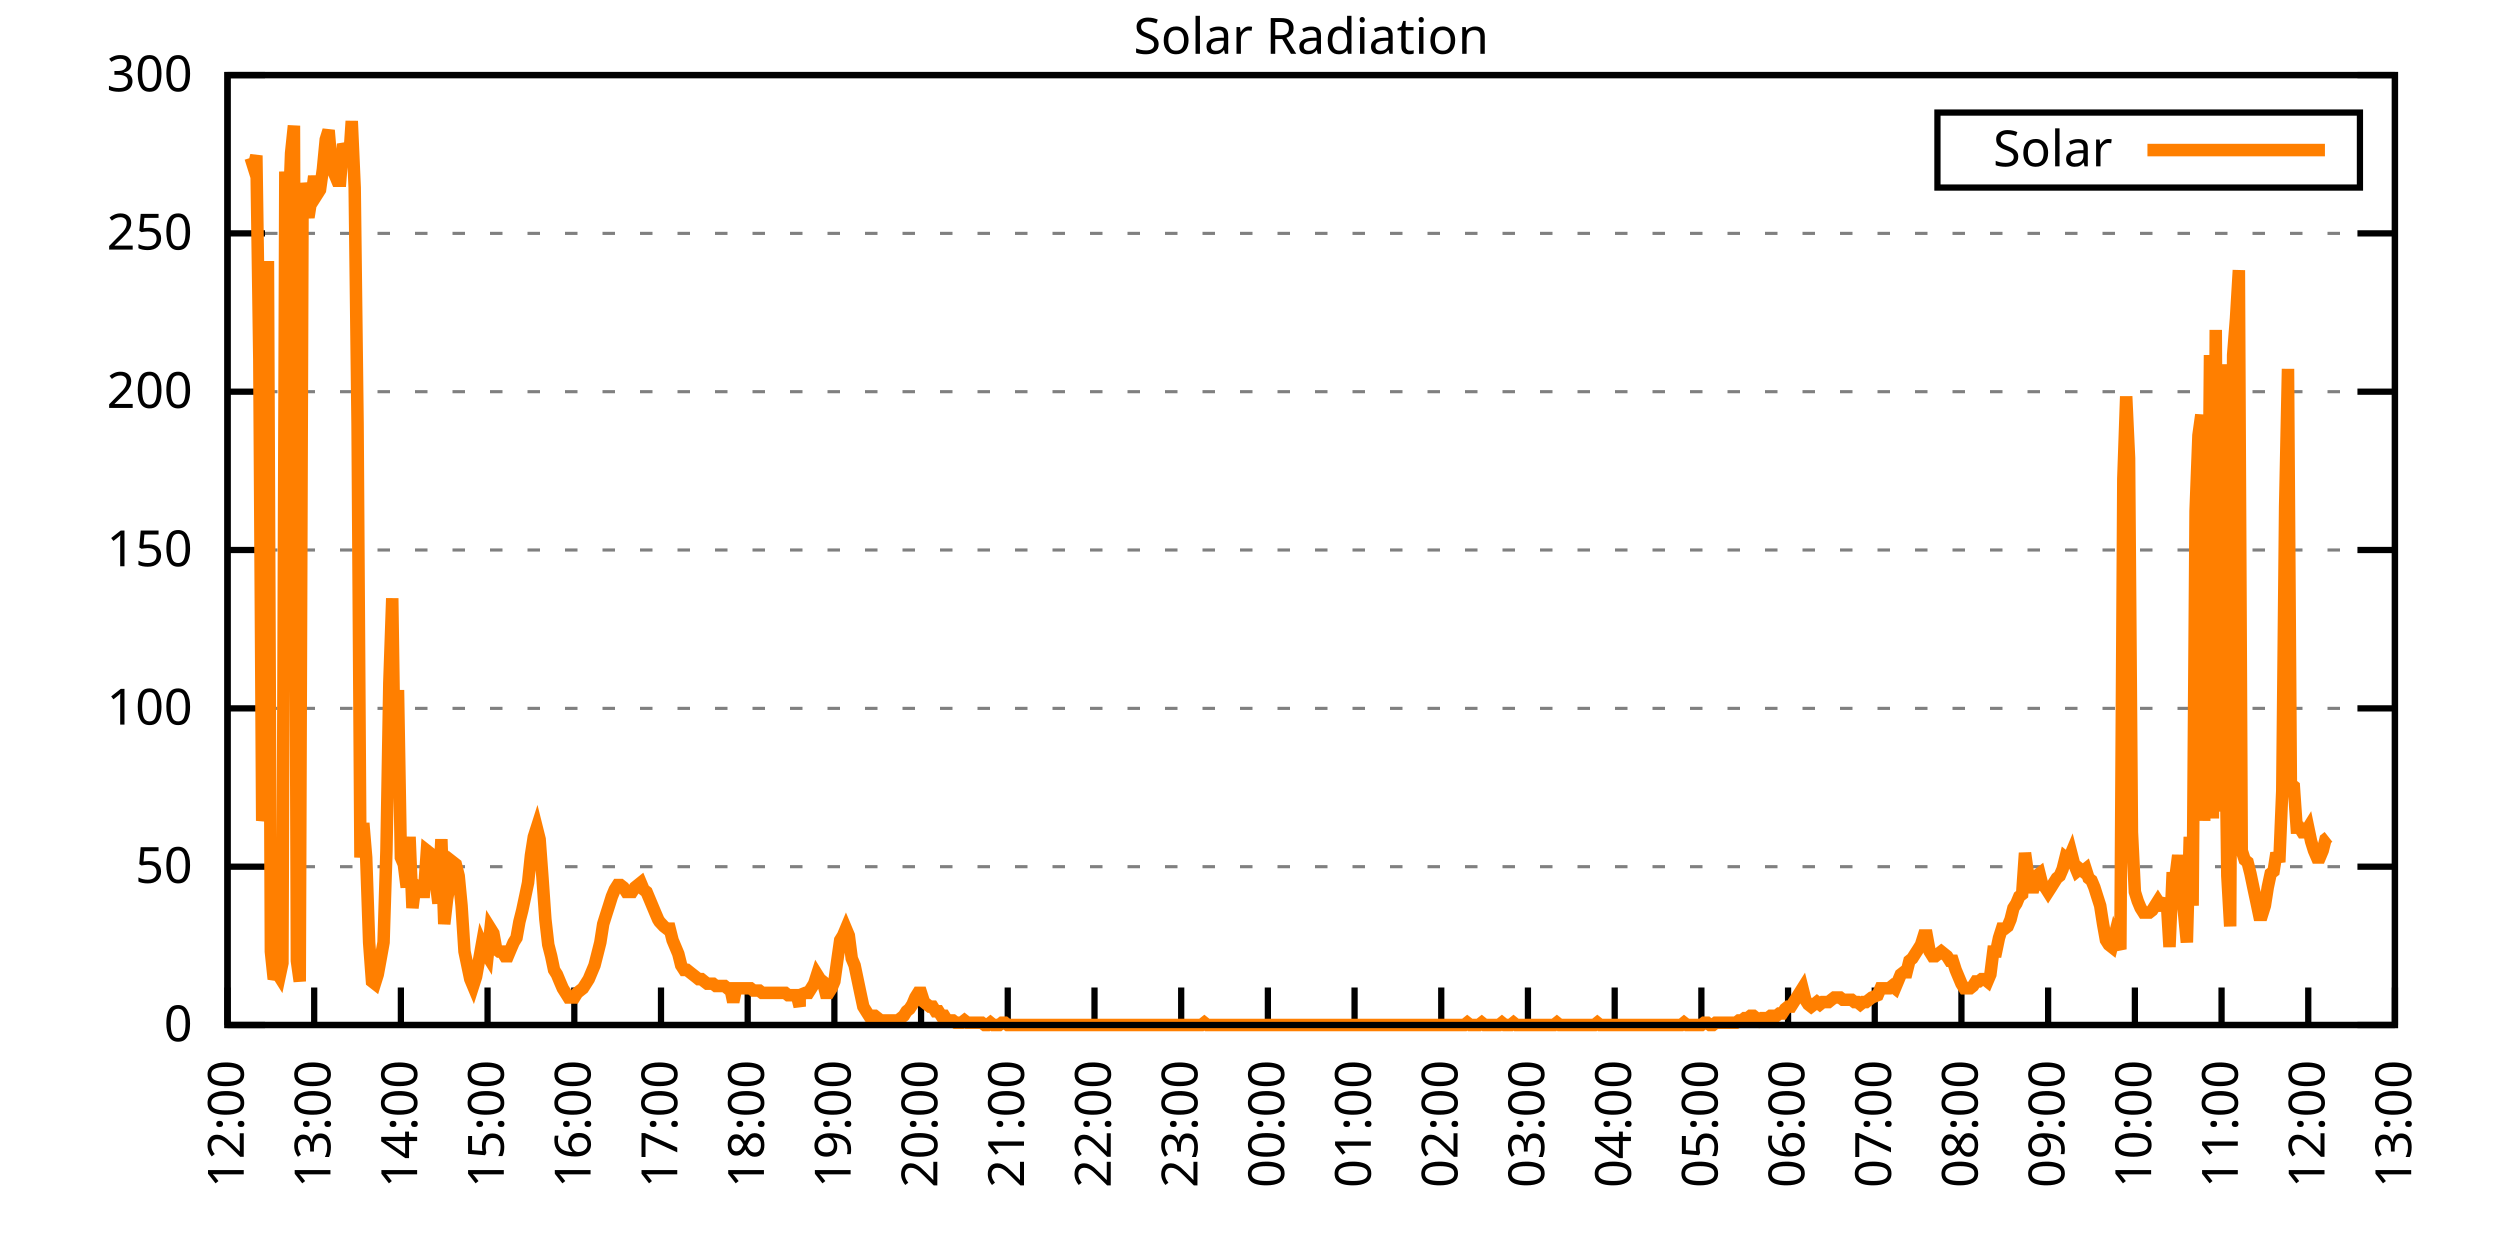
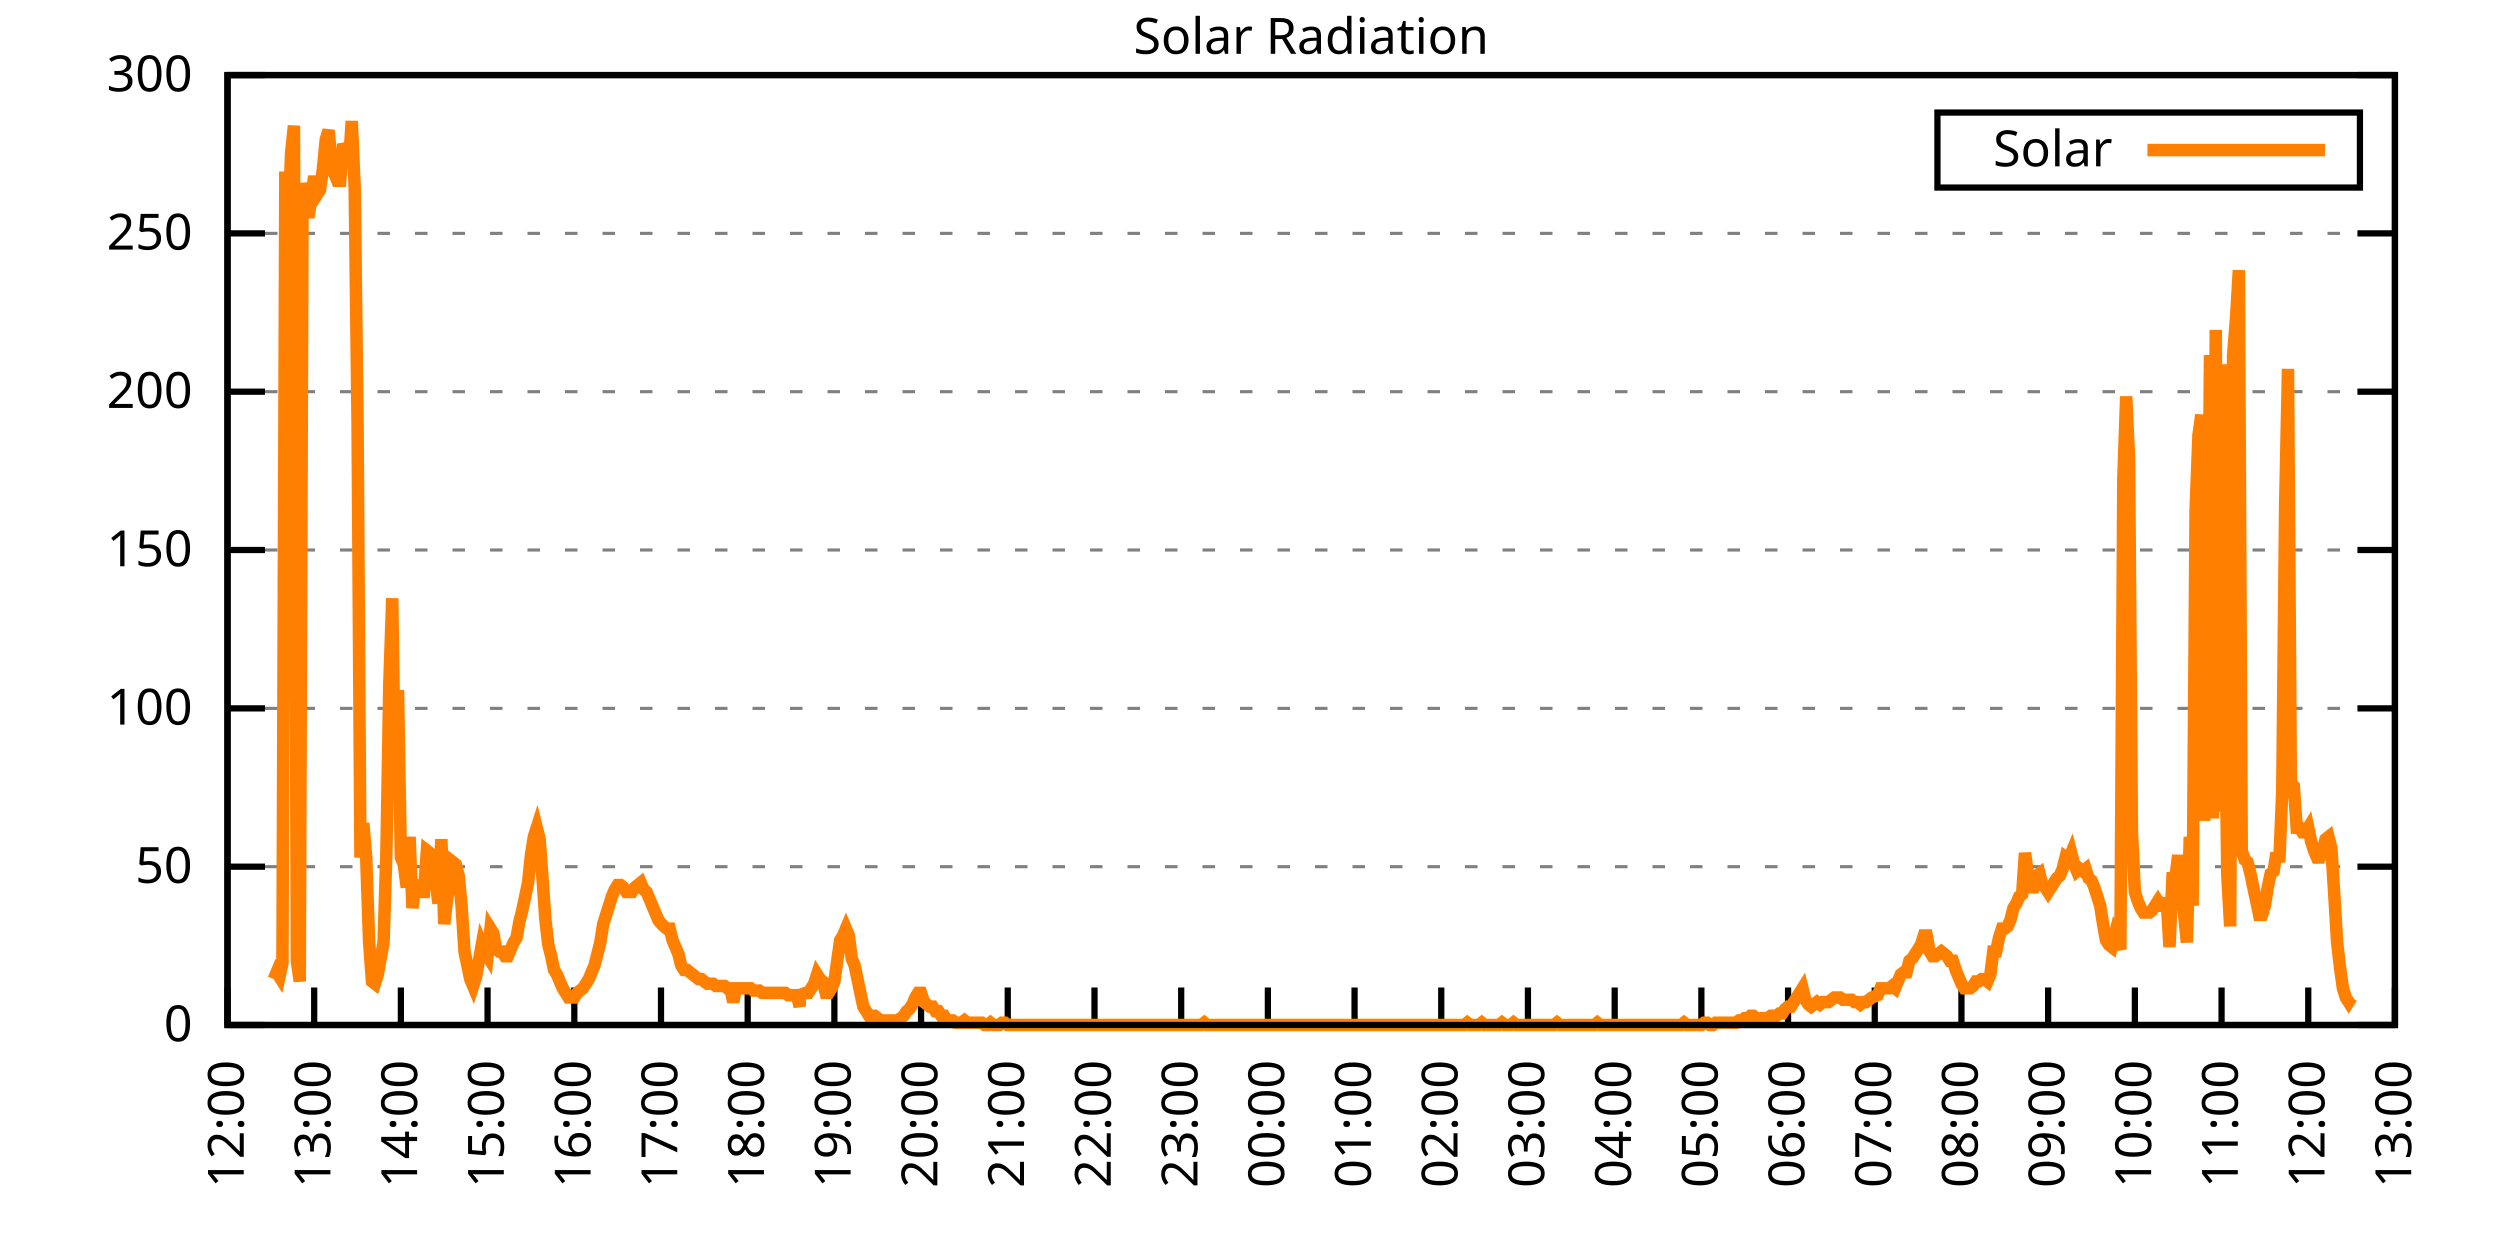
<svg xmlns="http://www.w3.org/2000/svg" xmlns:xlink="http://www.w3.org/1999/xlink" width="400" height="200" viewBox="0 0 400 200">
  <g id="gnuplot_canvas">
    <rect x="0" y="0" width="400" height="200" fill="none" />
    <defs>
      <circle id="gpDot" r="0.5" stroke-width="0.5" stroke="currentColor" />
      <path id="gpPt0" stroke-width="0.333" stroke="currentColor" d="M-1,0 h2 M0,-1 v2" />
      <path id="gpPt1" stroke-width="0.333" stroke="currentColor" d="M-1,-1 L1,1 M1,-1 L-1,1" />
      <path id="gpPt2" stroke-width="0.333" stroke="currentColor" d="M-1,0 L1,0 M0,-1 L0,1 M-1,-1 L1,1 M-1,1 L1,-1" />
      <rect id="gpPt3" stroke-width="0.333" stroke="currentColor" x="-1" y="-1" width="2" height="2" />
      <rect id="gpPt4" stroke-width="0.333" stroke="currentColor" fill="currentColor" x="-1" y="-1" width="2" height="2" />
      <circle id="gpPt5" stroke-width="0.333" stroke="currentColor" cx="0" cy="0" r="1" />
      <use xlink:href="#gpPt5" id="gpPt6" fill="currentColor" stroke="none" />
      <path id="gpPt7" stroke-width="0.333" stroke="currentColor" d="M0,-1.33 L-1.33,0.67 L1.33,0.67 z" />
      <use xlink:href="#gpPt7" id="gpPt8" fill="currentColor" stroke="none" />
      <use xlink:href="#gpPt7" id="gpPt9" stroke="currentColor" transform="rotate(180)" />
      <use xlink:href="#gpPt9" id="gpPt10" fill="currentColor" stroke="none" />
      <use xlink:href="#gpPt3" id="gpPt11" stroke="currentColor" transform="rotate(45)" />
      <use xlink:href="#gpPt11" id="gpPt12" fill="currentColor" stroke="none" />
      <path id="gpPt13" stroke-width="0.333" stroke="currentColor" d="M0,1.330 L1.265,0.411 L0.782,-1.067 L-0.782,-1.076 L-1.265,0.411 z" />
      <use xlink:href="#gpPt13" id="gpPt14" fill="currentColor" stroke="none" />
      <filter id="textbox" filterUnits="objectBoundingBox" x="0" y="0" height="1" width="1">
        <feFlood flood-color="white" flood-opacity="1" result="bgnd" />
        <feComposite in="SourceGraphic" in2="bgnd" operator="atop" />
      </filter>
      <filter id="greybox" filterUnits="objectBoundingBox" x="0" y="0" height="1" width="1">
        <feFlood flood-color="lightgrey" flood-opacity="1" result="grey" />
        <feComposite in="SourceGraphic" in2="grey" operator="atop" />
      </filter>
    </defs>
    <g fill="none" color="white" stroke="currentColor" stroke-width="1.00" stroke-linecap="butt" stroke-linejoin="miter">
</g>
    <g fill="none" color="black" stroke="currentColor" stroke-width="1.00" stroke-linecap="butt" stroke-linejoin="miter">
      <g stroke="none" shape-rendering="crispEdges">
        <polygon fill="rgb(255, 255, 255)" points="36.40,164.00 383.18,164.00 383.18,12.02 36.40,12.02 " />
      </g>
    </g>
    <g fill="none" color="black" stroke="currentColor" stroke-width="1.00" stroke-linecap="butt" stroke-linejoin="miter">
</g>
    <g fill="none" color="black" stroke="black" stroke-width="0.50" stroke-linecap="butt" stroke-linejoin="miter">
</g>
    <g fill="none" color="gray" stroke="currentColor" stroke-width="0.50" stroke-linecap="butt" stroke-linejoin="miter">
      <path stroke="gray" stroke-dasharray="2,4" class="gridline" d="M36.40,164.00 L383.19,164.00  " />
    </g>
    <g fill="none" color="gray" stroke="gray" stroke-width="1.00" stroke-linecap="butt" stroke-linejoin="miter">
</g>
    <g fill="none" color="black" stroke="currentColor" stroke-width="1.00" stroke-linecap="butt" stroke-linejoin="miter">
      <path stroke="black" d="M36.40,164.00 L42.40,164.00 M383.19,164.00 L377.19,164.00  " />
      <g transform="translate(30.80,166.60)" stroke="none" fill="black" font-family="Sans" font-size="8.00" text-anchor="end">
        <text>
          <tspan font-family="Sans"> 0</tspan>
        </text>
      </g>
    </g>
    <g fill="none" color="black" stroke="currentColor" stroke-width="1.00" stroke-linecap="butt" stroke-linejoin="miter">
</g>
    <g fill="none" color="black" stroke="black" stroke-width="0.50" stroke-linecap="butt" stroke-linejoin="miter">
</g>
    <g fill="none" color="gray" stroke="currentColor" stroke-width="0.50" stroke-linecap="butt" stroke-linejoin="miter">
      <path stroke="gray" stroke-dasharray="2,4" class="gridline" d="M36.40,138.67 L383.19,138.67  " />
    </g>
    <g fill="none" color="gray" stroke="gray" stroke-width="1.00" stroke-linecap="butt" stroke-linejoin="miter">
</g>
    <g fill="none" color="black" stroke="currentColor" stroke-width="1.00" stroke-linecap="butt" stroke-linejoin="miter">
      <path stroke="black" d="M36.40,138.67 L42.40,138.67 M383.19,138.67 L377.19,138.67  " />
      <g transform="translate(30.80,141.27)" stroke="none" fill="black" font-family="Sans" font-size="8.00" text-anchor="end">
        <text>
          <tspan font-family="Sans"> 50</tspan>
        </text>
      </g>
    </g>
    <g fill="none" color="black" stroke="currentColor" stroke-width="1.00" stroke-linecap="butt" stroke-linejoin="miter">
</g>
    <g fill="none" color="black" stroke="black" stroke-width="0.50" stroke-linecap="butt" stroke-linejoin="miter">
</g>
    <g fill="none" color="gray" stroke="currentColor" stroke-width="0.50" stroke-linecap="butt" stroke-linejoin="miter">
      <path stroke="gray" stroke-dasharray="2,4" class="gridline" d="M36.40,113.34 L383.19,113.34  " />
    </g>
    <g fill="none" color="gray" stroke="gray" stroke-width="1.00" stroke-linecap="butt" stroke-linejoin="miter">
</g>
    <g fill="none" color="black" stroke="currentColor" stroke-width="1.00" stroke-linecap="butt" stroke-linejoin="miter">
      <path stroke="black" d="M36.40,113.34 L42.40,113.34 M383.19,113.34 L377.19,113.34  " />
      <g transform="translate(30.80,115.94)" stroke="none" fill="black" font-family="Sans" font-size="8.00" text-anchor="end">
        <text>
          <tspan font-family="Sans"> 100</tspan>
        </text>
      </g>
    </g>
    <g fill="none" color="black" stroke="currentColor" stroke-width="1.00" stroke-linecap="butt" stroke-linejoin="miter">
</g>
    <g fill="none" color="black" stroke="black" stroke-width="0.50" stroke-linecap="butt" stroke-linejoin="miter">
</g>
    <g fill="none" color="gray" stroke="currentColor" stroke-width="0.50" stroke-linecap="butt" stroke-linejoin="miter">
      <path stroke="gray" stroke-dasharray="2,4" class="gridline" d="M36.40,88.00 L383.19,88.00  " />
    </g>
    <g fill="none" color="gray" stroke="gray" stroke-width="1.00" stroke-linecap="butt" stroke-linejoin="miter">
</g>
    <g fill="none" color="black" stroke="currentColor" stroke-width="1.00" stroke-linecap="butt" stroke-linejoin="miter">
      <path stroke="black" d="M36.40,88.00 L42.40,88.00 M383.19,88.00 L377.19,88.00  " />
      <g transform="translate(30.80,90.60)" stroke="none" fill="black" font-family="Sans" font-size="8.00" text-anchor="end">
        <text>
          <tspan font-family="Sans"> 150</tspan>
        </text>
      </g>
    </g>
    <g fill="none" color="black" stroke="currentColor" stroke-width="1.00" stroke-linecap="butt" stroke-linejoin="miter">
</g>
    <g fill="none" color="black" stroke="black" stroke-width="0.50" stroke-linecap="butt" stroke-linejoin="miter">
</g>
    <g fill="none" color="gray" stroke="currentColor" stroke-width="0.50" stroke-linecap="butt" stroke-linejoin="miter">
      <path stroke="gray" stroke-dasharray="2,4" class="gridline" d="M36.40,62.67 L383.19,62.67  " />
    </g>
    <g fill="none" color="gray" stroke="gray" stroke-width="1.00" stroke-linecap="butt" stroke-linejoin="miter">
</g>
    <g fill="none" color="black" stroke="currentColor" stroke-width="1.00" stroke-linecap="butt" stroke-linejoin="miter">
      <path stroke="black" d="M36.40,62.67 L42.40,62.67 M383.19,62.67 L377.19,62.67  " />
      <g transform="translate(30.80,65.27)" stroke="none" fill="black" font-family="Sans" font-size="8.00" text-anchor="end">
        <text>
          <tspan font-family="Sans"> 200</tspan>
        </text>
      </g>
    </g>
    <g fill="none" color="black" stroke="currentColor" stroke-width="1.00" stroke-linecap="butt" stroke-linejoin="miter">
</g>
    <g fill="none" color="black" stroke="black" stroke-width="0.50" stroke-linecap="butt" stroke-linejoin="miter">
</g>
    <g fill="none" color="gray" stroke="currentColor" stroke-width="0.50" stroke-linecap="butt" stroke-linejoin="miter">
      <path stroke="gray" stroke-dasharray="2,4" class="gridline" d="M36.40,37.34 L383.19,37.34  " />
    </g>
    <g fill="none" color="gray" stroke="gray" stroke-width="1.00" stroke-linecap="butt" stroke-linejoin="miter">
</g>
    <g fill="none" color="black" stroke="currentColor" stroke-width="1.00" stroke-linecap="butt" stroke-linejoin="miter">
      <path stroke="black" d="M36.40,37.34 L42.40,37.34 M383.19,37.34 L377.19,37.34  " />
      <g transform="translate(30.80,39.94)" stroke="none" fill="black" font-family="Sans" font-size="8.00" text-anchor="end">
        <text>
          <tspan font-family="Sans"> 250</tspan>
        </text>
      </g>
    </g>
    <g fill="none" color="black" stroke="currentColor" stroke-width="1.00" stroke-linecap="butt" stroke-linejoin="miter">
</g>
    <g fill="none" color="black" stroke="black" stroke-width="0.50" stroke-linecap="butt" stroke-linejoin="miter">
</g>
    <g fill="none" color="gray" stroke="currentColor" stroke-width="0.50" stroke-linecap="butt" stroke-linejoin="miter">
      <path stroke="gray" stroke-dasharray="2,4" class="gridline" d="M36.40,12.01 L383.19,12.01  " />
    </g>
    <g fill="none" color="gray" stroke="gray" stroke-width="1.00" stroke-linecap="butt" stroke-linejoin="miter">
</g>
    <g fill="none" color="black" stroke="currentColor" stroke-width="1.00" stroke-linecap="butt" stroke-linejoin="miter">
      <path stroke="black" d="M36.40,12.01 L42.40,12.01 M383.19,12.01 L377.19,12.01  " />
      <g transform="translate(30.80,14.61)" stroke="none" fill="black" font-family="Sans" font-size="8.00" text-anchor="end">
        <text>
          <tspan font-family="Sans"> 300</tspan>
        </text>
      </g>
    </g>
    <g fill="none" color="black" stroke="currentColor" stroke-width="1.00" stroke-linecap="butt" stroke-linejoin="miter">
      <path stroke="black" d="M36.40,164.00 L36.40,158.00  " />
      <g transform="translate(39.00,169.60) rotate(270.00)" stroke="none" fill="black" font-family="Sans" font-size="8.00" text-anchor="end">
        <text>
          <tspan font-family="Sans">12:00</tspan>
        </text>
      </g>
    </g>
    <g fill="none" color="black" stroke="currentColor" stroke-width="1.00" stroke-linecap="butt" stroke-linejoin="miter">
      <path stroke="black" d="M50.27,164.00 L50.27,158.00  " />
      <g transform="translate(52.87,169.60) rotate(270.00)" stroke="none" fill="black" font-family="Sans" font-size="8.00" text-anchor="end">
        <text>
          <tspan font-family="Sans">13:00</tspan>
        </text>
      </g>
    </g>
    <g fill="none" color="black" stroke="currentColor" stroke-width="1.00" stroke-linecap="butt" stroke-linejoin="miter">
      <path stroke="black" d="M64.14,164.00 L64.14,158.00  " />
      <g transform="translate(66.74,169.60) rotate(270.00)" stroke="none" fill="black" font-family="Sans" font-size="8.00" text-anchor="end">
        <text>
          <tspan font-family="Sans">14:00</tspan>
        </text>
      </g>
    </g>
    <g fill="none" color="black" stroke="currentColor" stroke-width="1.00" stroke-linecap="butt" stroke-linejoin="miter">
      <path stroke="black" d="M78.01,164.00 L78.01,158.00  " />
      <g transform="translate(80.61,169.60) rotate(270.00)" stroke="none" fill="black" font-family="Sans" font-size="8.00" text-anchor="end">
        <text>
          <tspan font-family="Sans">15:00</tspan>
        </text>
      </g>
    </g>
    <g fill="none" color="black" stroke="currentColor" stroke-width="1.00" stroke-linecap="butt" stroke-linejoin="miter">
      <path stroke="black" d="M91.89,164.00 L91.89,158.00  " />
      <g transform="translate(94.49,169.60) rotate(270.00)" stroke="none" fill="black" font-family="Sans" font-size="8.00" text-anchor="end">
        <text>
          <tspan font-family="Sans">16:00</tspan>
        </text>
      </g>
    </g>
    <g fill="none" color="black" stroke="currentColor" stroke-width="1.00" stroke-linecap="butt" stroke-linejoin="miter">
      <path stroke="black" d="M105.76,164.00 L105.76,158.00  " />
      <g transform="translate(108.36,169.60) rotate(270.00)" stroke="none" fill="black" font-family="Sans" font-size="8.00" text-anchor="end">
        <text>
          <tspan font-family="Sans">17:00</tspan>
        </text>
      </g>
    </g>
    <g fill="none" color="black" stroke="currentColor" stroke-width="1.00" stroke-linecap="butt" stroke-linejoin="miter">
      <path stroke="black" d="M119.63,164.00 L119.63,158.00  " />
      <g transform="translate(122.23,169.60) rotate(270.00)" stroke="none" fill="black" font-family="Sans" font-size="8.00" text-anchor="end">
        <text>
          <tspan font-family="Sans">18:00</tspan>
        </text>
      </g>
    </g>
    <g fill="none" color="black" stroke="currentColor" stroke-width="1.00" stroke-linecap="butt" stroke-linejoin="miter">
      <path stroke="black" d="M133.50,164.00 L133.50,158.00  " />
      <g transform="translate(136.10,169.60) rotate(270.00)" stroke="none" fill="black" font-family="Sans" font-size="8.00" text-anchor="end">
        <text>
          <tspan font-family="Sans">19:00</tspan>
        </text>
      </g>
    </g>
    <g fill="none" color="black" stroke="currentColor" stroke-width="1.00" stroke-linecap="butt" stroke-linejoin="miter">
      <path stroke="black" d="M147.37,164.00 L147.37,158.00  " />
      <g transform="translate(149.97,169.60) rotate(270.00)" stroke="none" fill="black" font-family="Sans" font-size="8.00" text-anchor="end">
        <text>
          <tspan font-family="Sans">20:00</tspan>
        </text>
      </g>
    </g>
    <g fill="none" color="black" stroke="currentColor" stroke-width="1.00" stroke-linecap="butt" stroke-linejoin="miter">
      <path stroke="black" d="M161.24,164.00 L161.24,158.00  " />
      <g transform="translate(163.84,169.60) rotate(270.00)" stroke="none" fill="black" font-family="Sans" font-size="8.00" text-anchor="end">
        <text>
          <tspan font-family="Sans">21:00</tspan>
        </text>
      </g>
    </g>
    <g fill="none" color="black" stroke="currentColor" stroke-width="1.00" stroke-linecap="butt" stroke-linejoin="miter">
      <path stroke="black" d="M175.12,164.00 L175.12,158.00  " />
      <g transform="translate(177.72,169.60) rotate(270.00)" stroke="none" fill="black" font-family="Sans" font-size="8.00" text-anchor="end">
        <text>
          <tspan font-family="Sans">22:00</tspan>
        </text>
      </g>
    </g>
    <g fill="none" color="black" stroke="currentColor" stroke-width="1.00" stroke-linecap="butt" stroke-linejoin="miter">
      <path stroke="black" d="M188.99,164.00 L188.99,158.00  " />
      <g transform="translate(191.59,169.60) rotate(270.00)" stroke="none" fill="black" font-family="Sans" font-size="8.00" text-anchor="end">
        <text>
          <tspan font-family="Sans">23:00</tspan>
        </text>
      </g>
    </g>
    <g fill="none" color="black" stroke="currentColor" stroke-width="1.00" stroke-linecap="butt" stroke-linejoin="miter">
      <path stroke="black" d="M202.86,164.00 L202.86,158.00  " />
      <g transform="translate(205.46,169.60) rotate(270.00)" stroke="none" fill="black" font-family="Sans" font-size="8.00" text-anchor="end">
        <text>
          <tspan font-family="Sans">00:00</tspan>
        </text>
      </g>
    </g>
    <g fill="none" color="black" stroke="currentColor" stroke-width="1.00" stroke-linecap="butt" stroke-linejoin="miter">
      <path stroke="black" d="M216.73,164.00 L216.73,158.00  " />
      <g transform="translate(219.33,169.60) rotate(270.00)" stroke="none" fill="black" font-family="Sans" font-size="8.00" text-anchor="end">
        <text>
          <tspan font-family="Sans">01:00</tspan>
        </text>
      </g>
    </g>
    <g fill="none" color="black" stroke="currentColor" stroke-width="1.00" stroke-linecap="butt" stroke-linejoin="miter">
      <path stroke="black" d="M230.60,164.00 L230.60,158.00  " />
      <g transform="translate(233.20,169.60) rotate(270.00)" stroke="none" fill="black" font-family="Sans" font-size="8.00" text-anchor="end">
        <text>
          <tspan font-family="Sans">02:00</tspan>
        </text>
      </g>
    </g>
    <g fill="none" color="black" stroke="currentColor" stroke-width="1.00" stroke-linecap="butt" stroke-linejoin="miter">
      <path stroke="black" d="M244.47,164.00 L244.47,158.00  " />
      <g transform="translate(247.07,169.60) rotate(270.00)" stroke="none" fill="black" font-family="Sans" font-size="8.00" text-anchor="end">
        <text>
          <tspan font-family="Sans">03:00</tspan>
        </text>
      </g>
    </g>
    <g fill="none" color="black" stroke="currentColor" stroke-width="1.00" stroke-linecap="butt" stroke-linejoin="miter">
      <path stroke="black" d="M258.35,164.00 L258.35,158.00  " />
      <g transform="translate(260.95,169.60) rotate(270.00)" stroke="none" fill="black" font-family="Sans" font-size="8.00" text-anchor="end">
        <text>
          <tspan font-family="Sans">04:00</tspan>
        </text>
      </g>
    </g>
    <g fill="none" color="black" stroke="currentColor" stroke-width="1.00" stroke-linecap="butt" stroke-linejoin="miter">
      <path stroke="black" d="M272.22,164.00 L272.22,158.00  " />
      <g transform="translate(274.82,169.60) rotate(270.00)" stroke="none" fill="black" font-family="Sans" font-size="8.00" text-anchor="end">
        <text>
          <tspan font-family="Sans">05:00</tspan>
        </text>
      </g>
    </g>
    <g fill="none" color="black" stroke="currentColor" stroke-width="1.00" stroke-linecap="butt" stroke-linejoin="miter">
      <path stroke="black" d="M286.09,164.00 L286.09,158.00  " />
      <g transform="translate(288.69,169.60) rotate(270.00)" stroke="none" fill="black" font-family="Sans" font-size="8.00" text-anchor="end">
        <text>
          <tspan font-family="Sans">06:00</tspan>
        </text>
      </g>
    </g>
    <g fill="none" color="black" stroke="currentColor" stroke-width="1.00" stroke-linecap="butt" stroke-linejoin="miter">
      <path stroke="black" d="M299.96,164.00 L299.96,158.00  " />
      <g transform="translate(302.56,169.60) rotate(270.00)" stroke="none" fill="black" font-family="Sans" font-size="8.00" text-anchor="end">
        <text>
          <tspan font-family="Sans">07:00</tspan>
        </text>
      </g>
    </g>
    <g fill="none" color="black" stroke="currentColor" stroke-width="1.00" stroke-linecap="butt" stroke-linejoin="miter">
      <path stroke="black" d="M313.83,164.00 L313.83,158.00  " />
      <g transform="translate(316.43,169.60) rotate(270.00)" stroke="none" fill="black" font-family="Sans" font-size="8.00" text-anchor="end">
        <text>
          <tspan font-family="Sans">08:00</tspan>
        </text>
      </g>
    </g>
    <g fill="none" color="black" stroke="currentColor" stroke-width="1.00" stroke-linecap="butt" stroke-linejoin="miter">
      <path stroke="black" d="M327.70,164.00 L327.70,158.00  " />
      <g transform="translate(330.30,169.60) rotate(270.00)" stroke="none" fill="black" font-family="Sans" font-size="8.00" text-anchor="end">
        <text>
          <tspan font-family="Sans">09:00</tspan>
        </text>
      </g>
    </g>
    <g fill="none" color="black" stroke="currentColor" stroke-width="1.00" stroke-linecap="butt" stroke-linejoin="miter">
      <path stroke="black" d="M341.58,164.00 L341.58,158.00  " />
      <g transform="translate(344.18,169.60) rotate(270.00)" stroke="none" fill="black" font-family="Sans" font-size="8.00" text-anchor="end">
        <text>
          <tspan font-family="Sans">10:00</tspan>
        </text>
      </g>
    </g>
    <g fill="none" color="black" stroke="currentColor" stroke-width="1.00" stroke-linecap="butt" stroke-linejoin="miter">
      <path stroke="black" d="M355.45,164.00 L355.45,158.00  " />
      <g transform="translate(358.05,169.60) rotate(270.00)" stroke="none" fill="black" font-family="Sans" font-size="8.00" text-anchor="end">
        <text>
          <tspan font-family="Sans">11:00</tspan>
        </text>
      </g>
    </g>
    <g fill="none" color="black" stroke="currentColor" stroke-width="1.00" stroke-linecap="butt" stroke-linejoin="miter">
      <path stroke="black" d="M369.32,164.00 L369.32,158.00  " />
      <g transform="translate(371.92,169.60) rotate(270.00)" stroke="none" fill="black" font-family="Sans" font-size="8.00" text-anchor="end">
        <text>
          <tspan font-family="Sans">12:00</tspan>
        </text>
      </g>
    </g>
    <g fill="none" color="black" stroke="currentColor" stroke-width="1.00" stroke-linecap="butt" stroke-linejoin="miter">
      <path stroke="black" d="M383.19,164.00 L383.19,158.00  " />
      <g transform="translate(385.79,169.60) rotate(270.00)" stroke="none" fill="black" font-family="Sans" font-size="8.00" text-anchor="end">
        <text>
          <tspan font-family="Sans">13:00</tspan>
        </text>
      </g>
    </g>
    <g fill="none" color="black" stroke="currentColor" stroke-width="1.00" stroke-linecap="butt" stroke-linejoin="miter">
</g>
    <g fill="none" color="black" stroke="currentColor" stroke-width="1.00" stroke-linecap="butt" stroke-linejoin="miter">
      <path stroke="black" d="M36.40,12.01 L36.40,164.00 L383.19,164.00 L383.19,12.01 L36.40,12.01 Z  " />
    </g>
    <g fill="none" color="black" stroke="currentColor" stroke-width="1.00" stroke-linecap="butt" stroke-linejoin="miter">
</g>
    <g fill="none" color="black" stroke="currentColor" stroke-width="1.00" stroke-linecap="butt" stroke-linejoin="miter">
      <path stroke="black" d="M309.99,30.01 L309.99,18.01 L377.59,18.01 L377.59,30.01 L309.99,30.01 Z  " />
    </g>
    <g id="Solar_Radiation_plot_1">
      <g fill="none" color="white" stroke="black" stroke-width="2.00" stroke-linecap="butt" stroke-linejoin="miter">
</g>
      <g fill="none" color="black" stroke="currentColor" stroke-width="2.00" stroke-linecap="butt" stroke-linejoin="miter">
        <g transform="translate(337.99,26.61)" stroke="none" fill="black" font-family="Sans" font-size="8.00" text-anchor="end">
          <text>
            <tspan font-family="Sans">Solar</tspan>
          </text>
        </g>
      </g>
      <g fill="none" color="black" stroke="currentColor" stroke-width="2.00" stroke-linecap="butt" stroke-linejoin="miter">
-         <path stroke="rgb(255, 127,   0)" d="M343.59,24.01 L371.99,24.01 M40.10,25.25 L40.56,26.71 L41.02,24.88 L41.49,57.55 L41.95,131.33 L42.41,128.76   L42.87,41.76 L43.34,152.25 L43.80,156.66 L44.26,155.56 L44.72,156.29 L45.19,154.09 L45.65,27.45 L46.11,36.99   L46.57,24.51 L47.03,20.11 L47.50,153.72 L47.96,157.03 L48.42,29.28 L48.88,32.59 L49.35,34.79 L49.81,31.85   L50.27,28.18 L50.73,31.12 L51.20,30.38 L51.66,27.08 L52.12,22.31 L52.58,20.84 L53.05,26.35 L53.51,27.82   L53.97,28.92 L54.43,28.92 L54.90,23.04 L55.36,24.14 L55.82,26.35 L56.28,19.37 L56.75,30.02 L57.21,67.83   L57.67,137.20 L58.13,131.70 L58.59,137.20 L59.06,150.79 L59.52,157.03 L59.98,157.39 L60.44,155.92 L60.91,153.35   L61.37,150.79 L61.83,136.10 L62.29,109.31 L62.76,95.72 L63.22,127.29 L63.68,110.41 L64.14,137.20 L64.61,138.30   L65.07,141.98 L65.53,133.90 L65.99,145.28 L66.46,141.61 L66.92,141.98 L67.38,142.71 L67.84,142.71 L68.30,136.10   L68.77,136.47 L69.23,138.67 L69.69,140.87 L70.15,144.55 L70.62,134.27 L71.08,147.85 L71.54,143.81 L72.00,141.24   L72.47,137.94 L72.93,138.30 L73.39,140.14 L73.85,144.91 L74.32,152.25 L74.78,154.46 L75.24,156.66 L75.70,157.76   L76.17,156.29 L76.63,153.72 L77.09,151.15 L77.55,152.25 L78.01,152.99 L78.48,148.58 L78.94,149.32 L79.40,151.89   L79.86,152.25 L80.33,152.25 L80.79,152.99 L81.25,152.99 L81.71,151.89 L82.18,150.79 L82.64,150.05 L83.10,147.48   L83.56,145.65 L84.03,143.44 L84.49,141.24 L84.95,136.84 L85.41,133.90 L85.88,132.43 L86.34,134.27 L86.80,140.51   L87.26,147.11 L87.72,151.15 L88.19,152.99 L88.65,155.19 L89.11,155.92 L89.57,157.03 L90.04,158.13 L90.50,158.86   L90.96,159.60 L91.42,159.60 L91.89,159.60 L92.35,158.86 L92.81,158.49 L93.27,158.13 L93.74,157.39 L94.20,156.66   L94.66,155.56 L95.12,154.46 L95.59,152.62 L96.05,150.79 L96.51,147.85 L96.97,146.38 L97.44,144.91 L97.90,143.44   L98.36,142.34 L98.82,141.61 L99.28,141.61 L99.75,141.98 L100.21,142.71 L100.67,142.71 L101.13,142.71 L101.60,141.98   L102.06,141.61 L102.52,141.24 L102.98,142.34 L103.45,142.71 L103.91,143.81 L104.37,144.91 L104.83,146.01 L105.30,147.11   L105.53,147.48 L106.22,148.22 L106.68,148.58 L107.15,148.58 L107.61,150.42 L108.07,151.52 L108.53,152.62 L108.99,154.46   L109.46,155.19 L109.92,155.19 L110.38,155.56 L110.84,155.92 L111.31,156.29 L111.77,156.66 L112.23,156.66 L112.69,157.03   L113.16,157.39 L113.62,157.39 L114.08,157.39 L114.54,157.76 L115.01,157.76 L115.47,157.76 L115.93,157.76 L116.39,158.13   L116.86,158.13 L117.32,160.33 L117.78,158.13 L118.24,158.13 L118.70,158.13 L119.17,158.13 L119.63,158.13 L120.09,158.13   L120.55,158.49 L121.02,158.49 L121.48,158.49 L121.94,158.86 L122.40,158.86 L122.87,158.86 L123.33,158.86 L123.79,158.86   L124.25,158.86 L124.72,158.86 L125.18,158.86 L125.64,158.86 L126.10,159.23 L126.57,159.23 L127.03,159.23 L127.49,159.23   L127.95,161.06 L127.95,159.23 L128.88,158.86 L129.34,158.86 L129.80,158.13 L130.26,157.39 L130.73,155.92 L131.19,156.66   L131.65,157.03 L132.11,158.86 L132.58,158.86 L133.04,158.13 L133.50,157.03 L133.96,153.72 L134.43,150.42 L134.89,149.68   L135.35,148.58 L135.81,149.68 L136.28,153.35 L136.74,154.46 L137.20,156.66 L137.66,158.86 L138.13,161.06 L138.59,161.80   L139.05,162.53 L139.51,162.53 L139.97,162.53 L140.44,162.90 L140.90,163.27 L141.36,163.27 L141.82,163.27 L142.29,163.27   L142.75,163.27 L143.21,163.27 L143.67,163.27 L144.14,162.90 L144.60,162.53 L145.06,161.80 L145.52,161.43 L145.99,160.70   L146.45,159.60 L146.91,158.86 L147.37,158.86 L147.84,160.33 L148.30,160.70 L148.76,161.06 L149.22,161.06 L149.68,161.80   L150.15,161.80 L150.61,162.53 L151.07,162.53 L151.53,163.27 L152.00,163.27 L152.46,163.27 L152.92,163.63 L153.38,163.63   L153.85,163.63 L154.31,163.27 L154.77,163.63 L155.23,163.63 L155.70,163.63 L156.16,163.63 L156.62,163.63 L157.08,163.63   L157.55,164.00 L158.01,164.00 L158.47,163.63 L158.93,164.00 L159.39,164.00 L159.86,164.00 L160.32,163.63 L160.78,163.63   L161.24,164.00 L161.71,164.00 L162.17,164.00 L162.63,164.00 L163.09,164.00 L163.56,164.00 L164.02,164.00 L164.48,164.00   L164.94,164.00 L165.41,164.00 L165.87,164.00 L166.33,164.00 L166.79,164.00 L167.26,164.00 L167.72,164.00 L168.18,164.00   L168.64,164.00 L169.10,164.00 L169.57,164.00 L170.03,164.00 L170.49,164.00 L170.95,164.00 L171.42,164.00 L171.88,164.00   L172.34,164.00 L172.80,164.00 L173.27,164.00 L173.73,164.00 L174.19,164.00 L174.65,164.00 L175.12,164.00 L175.58,164.00   L176.04,164.00 L176.50,164.00 L176.97,164.00 L177.43,164.00 L177.89,164.00 L178.35,164.00 L178.82,164.00 L179.28,164.00   L179.74,164.00 L180.20,164.00 L180.66,164.00 L181.13,164.00 L181.59,164.00 L182.05,164.00 L182.51,164.00 L182.98,164.00   L183.44,164.00 L183.90,164.00 L184.36,164.00 L184.83,164.00 L185.29,164.00 L185.75,164.00 L186.21,164.00 L186.68,164.00   L187.14,164.00 L187.60,164.00 L188.06,164.00 L188.53,164.00 L188.99,164.00 L189.45,164.00 L189.91,164.00 L190.37,164.00   L190.84,164.00 L191.30,164.00 L191.76,164.00 L192.22,164.00 L192.69,163.63 L193.15,164.00 L193.61,164.00 L194.07,164.00   L194.54,164.00 L195.00,164.00 L195.46,164.00 L195.92,164.00 L196.39,164.00 L196.85,164.00 L197.31,164.00 L197.77,164.00   L198.24,164.00 L198.70,164.00 L199.16,164.00 L199.62,164.00 L200.08,164.00 L200.55,164.00 L201.01,164.00 L201.47,164.00   L201.93,164.00 L202.40,164.00 L202.86,164.00 L203.32,164.00 L203.78,164.00 L204.25,164.00 L204.71,164.00 L205.17,164.00   L205.63,164.00 L206.10,164.00 L206.56,164.00 L207.02,164.00 L207.48,164.00 L207.95,164.00 L208.41,164.00 L208.87,164.00   L209.33,164.00 L209.80,164.00 L210.26,164.00 L210.72,164.00 L211.18,164.00 L211.64,164.00 L212.11,164.00 L212.57,164.00   L213.03,164.00 L213.49,164.00 L213.96,164.00 L214.42,164.00 L214.88,164.00 L215.34,164.00 L215.81,164.00 L216.27,164.00   L216.73,164.00 L217.19,164.00 L217.66,164.00 L218.12,164.00 L218.58,164.00 L219.04,164.00 L219.51,164.00 L219.97,164.00   L220.43,164.00 L220.89,164.00 L221.35,164.00 L221.82,164.00 L222.28,164.00 L222.74,164.00 L223.20,164.00 L223.67,164.00   L224.13,164.00 L224.59,164.00 L225.05,164.00 L225.52,164.00 L225.98,164.00 L226.44,164.00 L226.90,164.00 L227.37,164.00   L227.83,164.00 L228.29,164.00 L228.75,164.00 L229.22,164.00 L229.68,164.00 L230.14,164.00 L230.60,164.00 L231.06,164.00   L231.53,164.00 L231.99,164.00 L232.45,164.00 L232.91,164.00 L233.38,164.00 L233.84,164.00 L234.30,164.00 L234.76,163.63   L235.23,164.00 L235.69,164.00 L236.15,164.00 L236.61,164.00 L237.08,163.63 L237.54,164.00 L238.00,164.00 L238.46,164.00   L238.93,164.00 L239.39,164.00 L239.85,164.00 L240.31,163.63 L240.77,164.00 L241.24,164.00 L241.70,164.00 L242.16,163.63   L242.62,164.00 L243.09,164.00 L243.55,164.00 L244.01,164.00 L244.47,164.00 L244.94,164.00 L245.40,164.00 L245.86,164.00   L246.32,164.00 L246.79,164.00 L247.25,164.00 L247.71,164.00 L248.17,164.00 L248.64,164.00 L249.10,163.63 L249.56,164.00   L250.02,164.00 L250.49,164.00 L250.95,164.00 L251.41,164.00 L251.87,164.00 L252.33,164.00 L252.80,164.00 L253.26,164.00   L253.72,164.00 L254.18,164.00 L254.65,164.00 L255.11,164.00 L255.57,163.63 L256.03,164.00 L256.50,164.00 L256.96,164.00   L257.42,164.00 L257.88,164.00 L258.35,164.00 L258.81,164.00 L259.27,164.00 L259.73,164.00 L260.20,164.00 L260.66,164.00   L261.12,164.00 L261.58,164.00 L262.04,164.00 L262.51,164.00 L262.97,164.00 L263.43,164.00 L263.89,164.00 L264.36,164.00   L264.82,164.00 L265.28,164.00 L265.74,164.00 L266.21,164.00 L266.67,164.00 L267.13,164.00 L267.59,164.00 L268.06,164.00   L268.52,164.00 L268.98,164.00 L269.44,163.63 L269.91,164.00 L270.37,164.00 L270.83,164.00 L271.29,164.00 L271.75,164.00   L272.22,164.00 L272.68,163.63 L273.14,163.63 L273.60,164.00 L274.07,164.00 L274.53,163.63 L274.99,163.63 L275.45,163.63   L275.92,163.63 L276.38,163.63 L276.84,163.63 L277.30,163.63 L277.77,163.63 L278.23,163.27 L278.69,163.27 L279.15,162.90   L279.62,162.90 L280.08,162.53 L280.54,162.53 L281.00,162.90 L281.46,163.27 L281.93,162.90 L282.39,162.90 L282.85,162.90   L283.31,162.53 L283.78,162.53 L284.24,162.53 L284.70,162.16 L285.16,162.16 L285.63,161.43 L286.09,161.06 L286.55,161.06   L287.01,160.33 L287.48,159.60 L287.94,158.86 L288.40,158.13 L288.86,159.96 L289.33,160.70 L289.79,161.06 L290.25,160.70   L290.71,160.33 L291.18,160.70 L291.64,160.33 L292.10,160.33 L292.56,160.33 L293.02,159.96 L293.49,159.60 L293.95,159.60   L294.41,159.60 L294.87,159.96 L295.34,159.96 L295.80,159.96 L296.26,159.96 L296.72,160.33 L297.19,160.33 L297.65,160.70   L298.11,160.33 L298.57,160.33 L299.04,159.96 L299.50,159.60 L300.42,159.23 L300.89,158.13 L301.35,158.13 L301.81,158.13   L302.27,158.13 L302.73,157.76 L303.20,158.13 L303.66,157.03 L304.12,155.92 L304.58,155.56 L305.05,155.56 L305.51,153.72   L305.97,153.35 L306.43,152.62 L306.90,151.89 L307.36,151.15 L307.82,149.68 L308.28,149.68 L308.75,152.25 L309.21,152.99   L309.67,152.99 L310.13,152.62 L310.60,152.25 L311.06,152.62 L311.52,152.99 L311.98,153.72 L312.44,153.72 L312.91,155.19   L313.37,156.29 L313.83,157.39 L314.29,158.13 L314.76,158.13 L315.22,158.13 L315.68,157.76 L316.14,157.03 L316.61,157.03   L317.07,156.66 L317.53,156.66 L317.99,157.03 L318.46,155.92 L318.92,152.25 L319.38,152.25 L319.84,150.05 L320.31,148.58   L320.77,148.58 L321.23,148.22 L321.69,147.11 L322.15,145.28 L322.62,144.55 L323.08,143.44 L323.54,143.08 L324.00,136.47   L324.47,139.77 L324.93,141.98 L325.39,141.98 L325.85,140.14 L326.32,139.77 L326.78,141.61 L327.24,141.98 L327.70,142.71   L328.17,141.98 L328.63,141.24 L329.09,140.51 L329.55,140.14 L330.02,139.04 L330.48,137.20 L330.94,137.57 L331.40,136.47   L331.87,138.30 L332.33,139.41 L332.79,139.04 L333.25,139.41 L333.71,139.04 L334.18,140.51 L334.64,140.87 L335.10,141.98   L335.56,143.44 L336.03,144.91 L336.49,147.85 L336.95,150.42 L337.41,151.15 L337.88,151.52 L338.34,149.68 L338.80,150.79   L339.26,151.89 L339.73,76.64 L340.19,63.42 L340.65,73.33 L341.11,133.17 L341.58,142.71 L342.04,144.18 L342.50,145.28   L342.96,146.01 L343.42,146.01 L343.89,146.01 L344.35,145.65 L344.81,144.91 L345.27,144.18 L345.74,144.91 L346.20,144.91   L346.66,143.81 L347.12,151.52 L347.59,140.51 L348.05,140.51 L348.51,136.84 L348.97,141.61 L349.44,146.01 L349.90,150.79   L350.36,133.90 L350.82,144.91 L351.29,81.78 L351.75,69.66 L352.21,66.36 L352.67,131.33 L353.13,113.34 L353.60,56.81   L354.06,130.96 L354.52,52.78 L354.98,129.86 L355.45,58.28 L355.91,104.53 L356.37,140.14 L356.83,148.22 L357.30,56.81   L357.76,50.94 L358.22,43.23 L358.68,136.10 L359.15,137.57 L359.61,137.94 L360.07,139.77 L360.53,141.98 L361.00,144.18   L361.46,146.38 L361.92,146.38 L362.38,144.91 L362.84,141.98 L363.31,139.77 L363.77,139.41 L364.23,136.47 L364.69,137.94   L365.16,126.56 L365.62,81.04 L366.08,59.02 L366.54,125.46 L367.01,125.82 L367.47,132.43 L367.93,132.43 L368.39,133.17   L368.86,133.17 L369.32,132.43 L369.78,134.63 L370.24,136.10 L370.71,137.20 L371.17,137.20 L371.63,136.10 L372.09,134.27   L372.56,133.90  " />
+         <path stroke="rgb(255, 127,   0)" d="M343.59,24.01 L371.99,24.01 M43.80,156.66 L44.26,155.56 L44.72,156.29 L45.19,154.09 L45.65,27.45 L46.11,36.99   L46.57,24.51 L47.03,20.11 L47.50,153.72 L47.96,157.03 L48.42,29.28 L48.88,32.59 L49.35,34.79 L49.81,31.85   L50.27,28.18 L50.73,31.12 L51.20,30.38 L51.66,27.08 L52.12,22.31 L52.58,20.84 L53.05,26.35 L53.51,27.82   L53.97,28.92 L54.43,28.92 L54.90,23.04 L55.36,24.14 L55.82,26.35 L56.28,19.37 L56.75,30.02 L57.21,67.83   L57.67,137.20 L58.13,131.70 L58.59,137.20 L59.06,150.79 L59.52,157.03 L59.98,157.39 L60.44,155.92 L60.91,153.35   L61.37,150.79 L61.83,136.10 L62.29,109.31 L62.76,95.72 L63.22,127.29 L63.68,110.41 L64.14,137.20 L64.61,138.30   L65.07,141.98 L65.53,133.90 L65.99,145.28 L66.46,141.61 L66.92,141.98 L67.38,142.71 L67.84,142.71 L68.30,136.10   L68.77,136.47 L69.23,138.67 L69.69,140.87 L70.15,144.55 L70.62,134.27 L71.08,147.85 L71.54,143.81 L72.00,141.24   L72.47,137.94 L72.93,138.30 L73.39,140.14 L73.85,144.91 L74.32,152.25 L74.78,154.46 L75.24,156.66 L75.70,157.76   L76.17,156.29 L76.63,153.72 L77.09,151.15 L77.55,152.25 L78.01,152.99 L78.48,148.58 L78.94,149.32 L79.40,151.89   L79.86,152.25 L80.33,152.25 L80.79,152.99 L81.25,152.99 L81.71,151.89 L82.18,150.79 L82.64,150.05 L83.10,147.48   L83.56,145.65 L84.03,143.44 L84.49,141.24 L84.95,136.84 L85.41,133.90 L85.88,132.43 L86.34,134.27 L86.80,140.51   L87.26,147.11 L87.72,151.15 L88.19,152.99 L88.65,155.19 L89.11,155.92 L89.57,157.03 L90.04,158.13 L90.50,158.86   L90.96,159.60 L91.42,159.60 L91.89,159.60 L92.35,158.86 L92.81,158.49 L93.27,158.13 L93.74,157.39 L94.20,156.66   L94.66,155.56 L95.12,154.46 L95.59,152.62 L96.05,150.79 L96.51,147.85 L96.97,146.38 L97.44,144.91 L97.90,143.44   L98.36,142.34 L98.82,141.61 L99.28,141.61 L99.75,141.98 L100.21,142.71 L100.67,142.71 L101.13,142.71 L101.60,141.98   L102.06,141.61 L102.52,141.24 L102.98,142.34 L103.45,142.71 L103.91,143.81 L104.37,144.91 L104.83,146.01 L105.30,147.11   L105.53,147.48 L106.22,148.22 L106.68,148.58 L107.15,148.58 L107.61,150.42 L108.07,151.52 L108.53,152.62 L108.99,154.46   L109.46,155.19 L109.92,155.19 L110.38,155.56 L110.84,155.92 L111.31,156.29 L111.77,156.66 L112.23,156.66 L112.69,157.03   L113.16,157.39 L113.62,157.39 L114.08,157.39 L114.54,157.76 L115.01,157.76 L115.47,157.76 L115.93,157.76 L116.39,158.13   L116.86,158.13 L117.32,160.33 L117.78,158.13 L118.24,158.13 L118.70,158.13 L119.17,158.13 L119.63,158.13 L120.09,158.13   L120.55,158.49 L121.02,158.49 L121.48,158.49 L121.94,158.86 L122.40,158.86 L122.87,158.86 L123.33,158.86 L123.79,158.86   L124.25,158.86 L124.72,158.86 L125.18,158.86 L125.64,158.86 L126.10,159.23 L126.57,159.23 L127.03,159.23 L127.49,159.23   L127.95,161.06 L127.95,159.23 L128.88,158.86 L129.34,158.86 L129.80,158.13 L130.26,157.39 L130.73,155.92 L131.19,156.66   L131.65,157.03 L132.11,158.86 L132.58,158.86 L133.04,158.13 L133.50,157.03 L133.96,153.72 L134.43,150.42 L134.89,149.68   L135.35,148.58 L135.81,149.68 L136.28,153.35 L136.74,154.46 L137.20,156.66 L137.66,158.86 L138.13,161.06 L138.59,161.80   L139.05,162.53 L139.51,162.53 L139.97,162.53 L140.44,162.90 L140.90,163.27 L141.36,163.27 L141.82,163.27 L142.29,163.27   L142.75,163.27 L143.21,163.27 L143.67,163.27 L144.14,162.90 L144.60,162.53 L145.06,161.80 L145.52,161.43 L145.99,160.70   L146.45,159.60 L146.91,158.86 L147.37,158.86 L147.84,160.33 L148.30,160.70 L148.76,161.06 L149.22,161.06 L149.68,161.80   L150.15,161.80 L150.61,162.53 L151.07,162.53 L151.53,163.27 L152.00,163.27 L152.46,163.27 L152.92,163.63 L153.38,163.63   L153.85,163.63 L154.31,163.27 L154.77,163.63 L155.23,163.63 L155.70,163.63 L156.16,163.63 L156.62,163.63 L157.08,163.63   L157.55,164.00 L158.01,164.00 L158.47,163.63 L158.93,164.00 L159.39,164.00 L159.86,164.00 L160.32,163.63 L160.78,163.63   L161.24,164.00 L161.71,164.00 L162.17,164.00 L162.63,164.00 L163.09,164.00 L163.56,164.00 L164.02,164.00 L164.48,164.00   L164.94,164.00 L165.41,164.00 L165.87,164.00 L166.33,164.00 L166.79,164.00 L167.26,164.00 L167.72,164.00 L168.18,164.00   L168.64,164.00 L169.10,164.00 L169.57,164.00 L170.03,164.00 L170.49,164.00 L170.95,164.00 L171.42,164.00 L171.88,164.00   L172.34,164.00 L172.80,164.00 L173.27,164.00 L173.73,164.00 L174.19,164.00 L174.65,164.00 L175.12,164.00 L175.58,164.00   L176.04,164.00 L176.50,164.00 L176.97,164.00 L177.43,164.00 L177.89,164.00 L178.35,164.00 L178.82,164.00 L179.28,164.00   L179.74,164.00 L180.20,164.00 L180.66,164.00 L181.13,164.00 L181.59,164.00 L182.05,164.00 L182.51,164.00 L182.98,164.00   L183.44,164.00 L183.90,164.00 L184.36,164.00 L184.83,164.00 L185.29,164.00 L185.75,164.00 L186.21,164.00 L186.68,164.00   L187.14,164.00 L187.60,164.00 L188.06,164.00 L188.53,164.00 L188.99,164.00 L189.45,164.00 L189.91,164.00 L190.37,164.00   L190.84,164.00 L191.30,164.00 L191.76,164.00 L192.22,164.00 L192.69,163.63 L193.15,164.00 L193.61,164.00 L194.07,164.00   L194.54,164.00 L195.00,164.00 L195.46,164.00 L195.92,164.00 L196.39,164.00 L196.85,164.00 L197.31,164.00 L197.77,164.00   L198.24,164.00 L198.70,164.00 L199.16,164.00 L199.62,164.00 L200.08,164.00 L200.55,164.00 L201.01,164.00 L201.47,164.00   L201.93,164.00 L202.40,164.00 L202.86,164.00 L203.32,164.00 L203.78,164.00 L204.25,164.00 L204.71,164.00 L205.17,164.00   L205.63,164.00 L206.10,164.00 L206.56,164.00 L207.02,164.00 L207.48,164.00 L207.95,164.00 L208.41,164.00 L208.87,164.00   L209.33,164.00 L209.80,164.00 L210.26,164.00 L210.72,164.00 L211.18,164.00 L211.64,164.00 L212.11,164.00 L212.57,164.00   L213.03,164.00 L213.49,164.00 L213.96,164.00 L214.42,164.00 L214.88,164.00 L215.34,164.00 L215.81,164.00 L216.27,164.00   L216.73,164.00 L217.19,164.00 L217.66,164.00 L218.12,164.00 L218.58,164.00 L219.04,164.00 L219.51,164.00 L219.97,164.00   L220.43,164.00 L220.89,164.00 L221.35,164.00 L221.82,164.00 L222.28,164.00 L222.74,164.00 L223.20,164.00 L223.67,164.00   L224.13,164.00 L224.59,164.00 L225.05,164.00 L225.52,164.00 L225.98,164.00 L226.44,164.00 L226.90,164.00 L227.37,164.00   L227.83,164.00 L228.29,164.00 L228.75,164.00 L229.22,164.00 L229.68,164.00 L230.14,164.00 L230.60,164.00 L231.06,164.00   L231.53,164.00 L231.99,164.00 L232.45,164.00 L232.91,164.00 L233.38,164.00 L233.84,164.00 L234.30,164.00 L234.76,163.63   L235.23,164.00 L235.69,164.00 L236.15,164.00 L236.61,164.00 L237.08,163.63 L237.54,164.00 L238.00,164.00 L238.46,164.00   L238.93,164.00 L239.39,164.00 L239.85,164.00 L240.31,163.63 L240.77,164.00 L241.24,164.00 L241.70,164.00 L242.16,163.63   L242.62,164.00 L243.09,164.00 L243.55,164.00 L244.01,164.00 L244.47,164.00 L244.94,164.00 L245.40,164.00 L245.86,164.00   L246.32,164.00 L246.79,164.00 L247.25,164.00 L247.71,164.00 L248.17,164.00 L248.64,164.00 L249.10,163.63 L249.56,164.00   L250.02,164.00 L250.49,164.00 L250.95,164.00 L251.41,164.00 L251.87,164.00 L252.33,164.00 L252.80,164.00 L253.26,164.00   L253.72,164.00 L254.18,164.00 L254.65,164.00 L255.11,164.00 L255.57,163.63 L256.03,164.00 L256.50,164.00 L256.96,164.00   L257.42,164.00 L257.88,164.00 L258.35,164.00 L258.81,164.00 L259.27,164.00 L259.73,164.00 L260.20,164.00 L260.66,164.00   L261.12,164.00 L261.58,164.00 L262.04,164.00 L262.51,164.00 L262.97,164.00 L263.43,164.00 L263.89,164.00 L264.36,164.00   L264.82,164.00 L265.28,164.00 L265.74,164.00 L266.21,164.00 L266.67,164.00 L267.13,164.00 L267.59,164.00 L268.06,164.00   L268.52,164.00 L268.98,164.00 L269.44,163.63 L269.91,164.00 L270.37,164.00 L270.83,164.00 L271.29,164.00 L271.75,164.00   L272.22,164.00 L272.68,163.63 L273.14,163.63 L273.60,164.00 L274.07,164.00 L274.53,163.63 L274.99,163.63 L275.45,163.63   L275.92,163.63 L276.38,163.63 L276.84,163.63 L277.30,163.63 L277.77,163.63 L278.23,163.27 L278.69,163.27 L279.15,162.90   L279.62,162.90 L280.08,162.53 L280.54,162.53 L281.00,162.90 L281.46,163.27 L281.93,162.90 L282.39,162.90 L282.85,162.90   L283.31,162.53 L283.78,162.53 L284.24,162.53 L284.70,162.16 L285.16,162.16 L285.63,161.43 L286.09,161.06 L286.55,161.06   L287.01,160.33 L287.48,159.60 L287.94,158.86 L288.40,158.13 L288.86,159.96 L289.33,160.70 L289.79,161.06 L290.25,160.70   L290.71,160.33 L291.18,160.70 L291.64,160.33 L292.10,160.33 L292.56,160.33 L293.02,159.96 L293.49,159.60 L293.95,159.60   L294.41,159.60 L294.87,159.96 L295.34,159.96 L295.80,159.96 L296.26,159.96 L296.72,160.33 L297.19,160.33 L297.65,160.70   L298.11,160.33 L298.57,160.33 L299.04,159.96 L299.50,159.60 L300.42,159.23 L300.89,158.13 L301.35,158.13 L301.81,158.13   L302.27,158.13 L302.73,157.76 L303.20,158.13 L303.66,157.03 L304.12,155.92 L304.58,155.56 L305.05,155.56 L305.51,153.72   L305.97,153.35 L306.43,152.62 L306.90,151.89 L307.36,151.15 L307.82,149.68 L308.28,149.68 L308.75,152.25 L309.21,152.99   L309.67,152.99 L310.13,152.62 L310.60,152.25 L311.06,152.62 L311.52,152.99 L311.98,153.72 L312.44,153.72 L312.91,155.19   L313.37,156.29 L313.83,157.39 L314.29,158.13 L314.76,158.13 L315.22,158.13 L315.68,157.76 L316.14,157.03 L316.61,157.03   L317.07,156.66 L317.53,156.66 L317.99,157.03 L318.46,155.92 L318.92,152.25 L319.38,152.25 L319.84,150.05 L320.31,148.58   L320.77,148.58 L321.23,148.22 L321.69,147.11 L322.15,145.28 L322.62,144.55 L323.08,143.44 L323.54,143.08 L324.00,136.47   L324.47,139.77 L324.93,141.98 L325.39,141.98 L325.85,140.14 L326.32,139.77 L326.78,141.61 L327.24,141.98 L327.70,142.71   L328.17,141.98 L328.63,141.24 L329.09,140.51 L329.55,140.14 L330.02,139.04 L330.48,137.20 L330.94,137.57 L331.40,136.47   L331.87,138.30 L332.33,139.41 L332.79,139.04 L333.25,139.41 L333.71,139.04 L334.18,140.51 L334.64,140.87 L335.10,141.98   L335.56,143.44 L336.03,144.91 L336.49,147.85 L336.95,150.42 L337.41,151.15 L337.88,151.52 L338.34,149.68 L338.80,150.79   L339.26,151.89 L339.73,76.64 L340.19,63.42 L340.65,73.33 L341.11,133.17 L341.58,142.71 L342.04,144.18 L342.50,145.28   L342.96,146.01 L343.42,146.01 L343.89,146.01 L344.35,145.65 L344.81,144.91 L345.27,144.18 L345.74,144.91 L346.20,144.91   L346.66,143.81 L347.12,151.52 L347.59,140.51 L348.05,140.51 L348.51,136.84 L348.97,141.61 L349.44,146.01 L349.90,150.79   L350.36,133.90 L350.82,144.91 L351.29,81.78 L351.75,69.66 L352.21,66.36 L352.67,131.33 L353.13,113.34 L353.60,56.81   L354.06,130.96 L354.52,52.78 L354.98,129.86 L355.45,58.28 L355.91,104.53 L356.37,140.14 L356.83,148.22 L357.30,56.81   L357.76,50.94 L358.22,43.23 L358.68,136.10 L359.15,137.57 L359.61,137.94 L360.07,139.77 L360.53,141.98 L361.00,144.18   L361.46,146.38 L361.92,146.38 L362.38,144.91 L362.84,141.98 L363.31,139.77 L363.77,139.41 L364.23,136.47 L364.69,137.94   L365.16,126.56 L365.62,81.04 L366.08,59.02 L366.54,125.46 L367.01,125.82 L367.47,132.43 L367.93,132.43 L368.39,133.17   L368.86,133.17 L369.32,132.43 L369.78,134.63 L370.24,136.10 L370.71,137.20 L371.17,137.20 L371.63,136.10 L372.09,134.27   L372.56,133.90 L373.02,135.74 L373.48,143.08 L373.94,150.79 L374.40,154.82 L374.87,158.13 L375.33,159.60 L375.79,160.33   L376.25,159.60  " />
      </g>
    </g>
    <g fill="none" color="black" stroke="currentColor" stroke-width="2.00" stroke-linecap="butt" stroke-linejoin="miter">
</g>
    <g fill="none" color="black" stroke="black" stroke-width="1.00" stroke-linecap="butt" stroke-linejoin="miter">
</g>
    <g fill="none" color="black" stroke="currentColor" stroke-width="1.00" stroke-linecap="butt" stroke-linejoin="miter">
      <path stroke="black" d="M36.40,12.01 L36.40,164.00 L383.19,164.00 L383.19,12.01 L36.40,12.01 Z  " />
      <g transform="translate(6.80,88.01) rotate(270.00)" stroke="none" fill="black" font-family="Sans" font-size="8.00" text-anchor="middle">
        <text />
      </g>
    </g>
    <g fill="none" color="black" stroke="currentColor" stroke-width="1.00" stroke-linecap="butt" stroke-linejoin="miter">
</g>
    <g fill="none" color="black" stroke="currentColor" stroke-width="1.00" stroke-linecap="butt" stroke-linejoin="miter">
      <g transform="translate(209.79,8.61)" stroke="none" fill="black" font-family="Sans" font-size="8.00" text-anchor="middle">
        <text>
          <tspan font-family="Sans">Solar Radiation</tspan>
        </text>
      </g>
    </g>
    <g fill="none" color="black" stroke="currentColor" stroke-width="1.00" stroke-linecap="butt" stroke-linejoin="miter">
</g>
  </g>
</svg>
